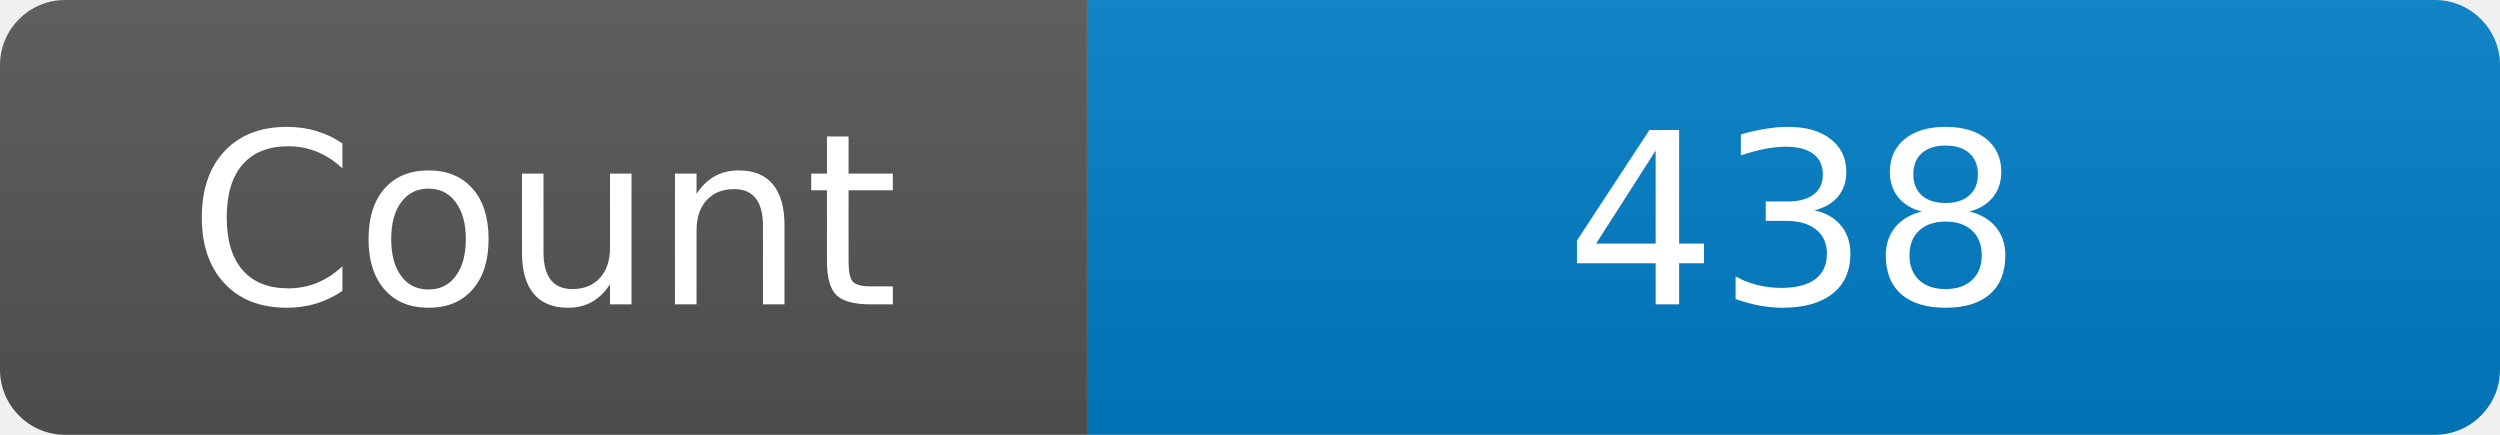
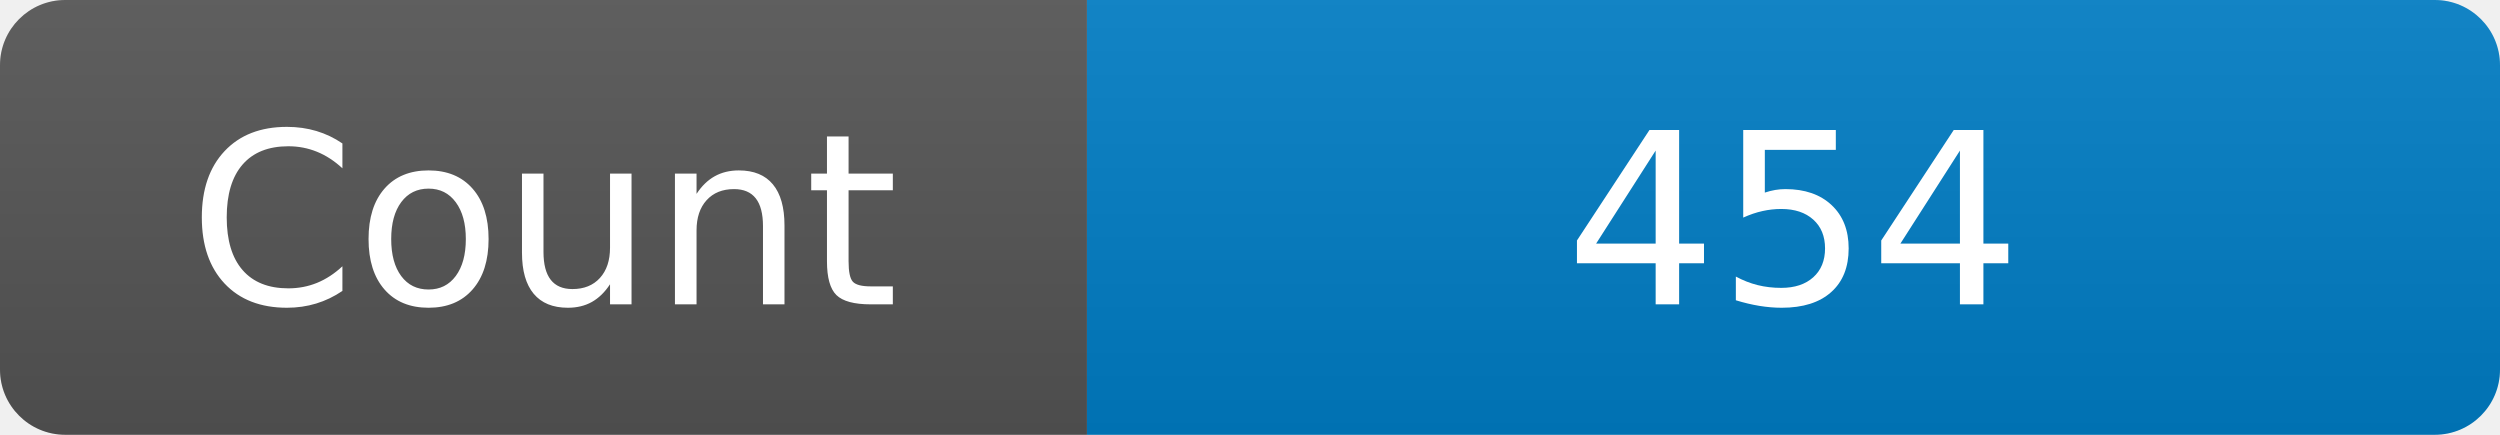
<svg xmlns="http://www.w3.org/2000/svg" width="115" height="20" role="img" aria-label="Maintained?: yes">
  <linearGradient id="s" x2="0" y2="100%">
    <stop offset="0" stop-color="#bbb" stop-opacity=".1" />
    <stop offset="1" stop-opacity=".1" />
  </linearGradient>
  <clipPath id="r">
    <rect width="115" height="20" rx="3" fill="#fff" />
  </clipPath>
  <g clip-path="url(#r)">
    <rect width="50" height="20" fill="#555" />
    <rect x="50" width="160" height="20" fill="#007ec6" />
    <rect width="115" height="20" fill="url(#s)" />
  </g>
  <g fill="#fff" text-anchor="middle" font-family="Verdana,Geneva,DejaVu Sans,sans-serif" font-size="110">
    <text x="250" y="140" transform="scale(.1)" fill="#fff">Count</text>
-     <text x="825" y="140" transform="scale(.1)" fill="#fff">438</text>
+     <text x="825" y="140" transform="scale(.1)" fill="#fff">454</text>
  </g>
</svg>
